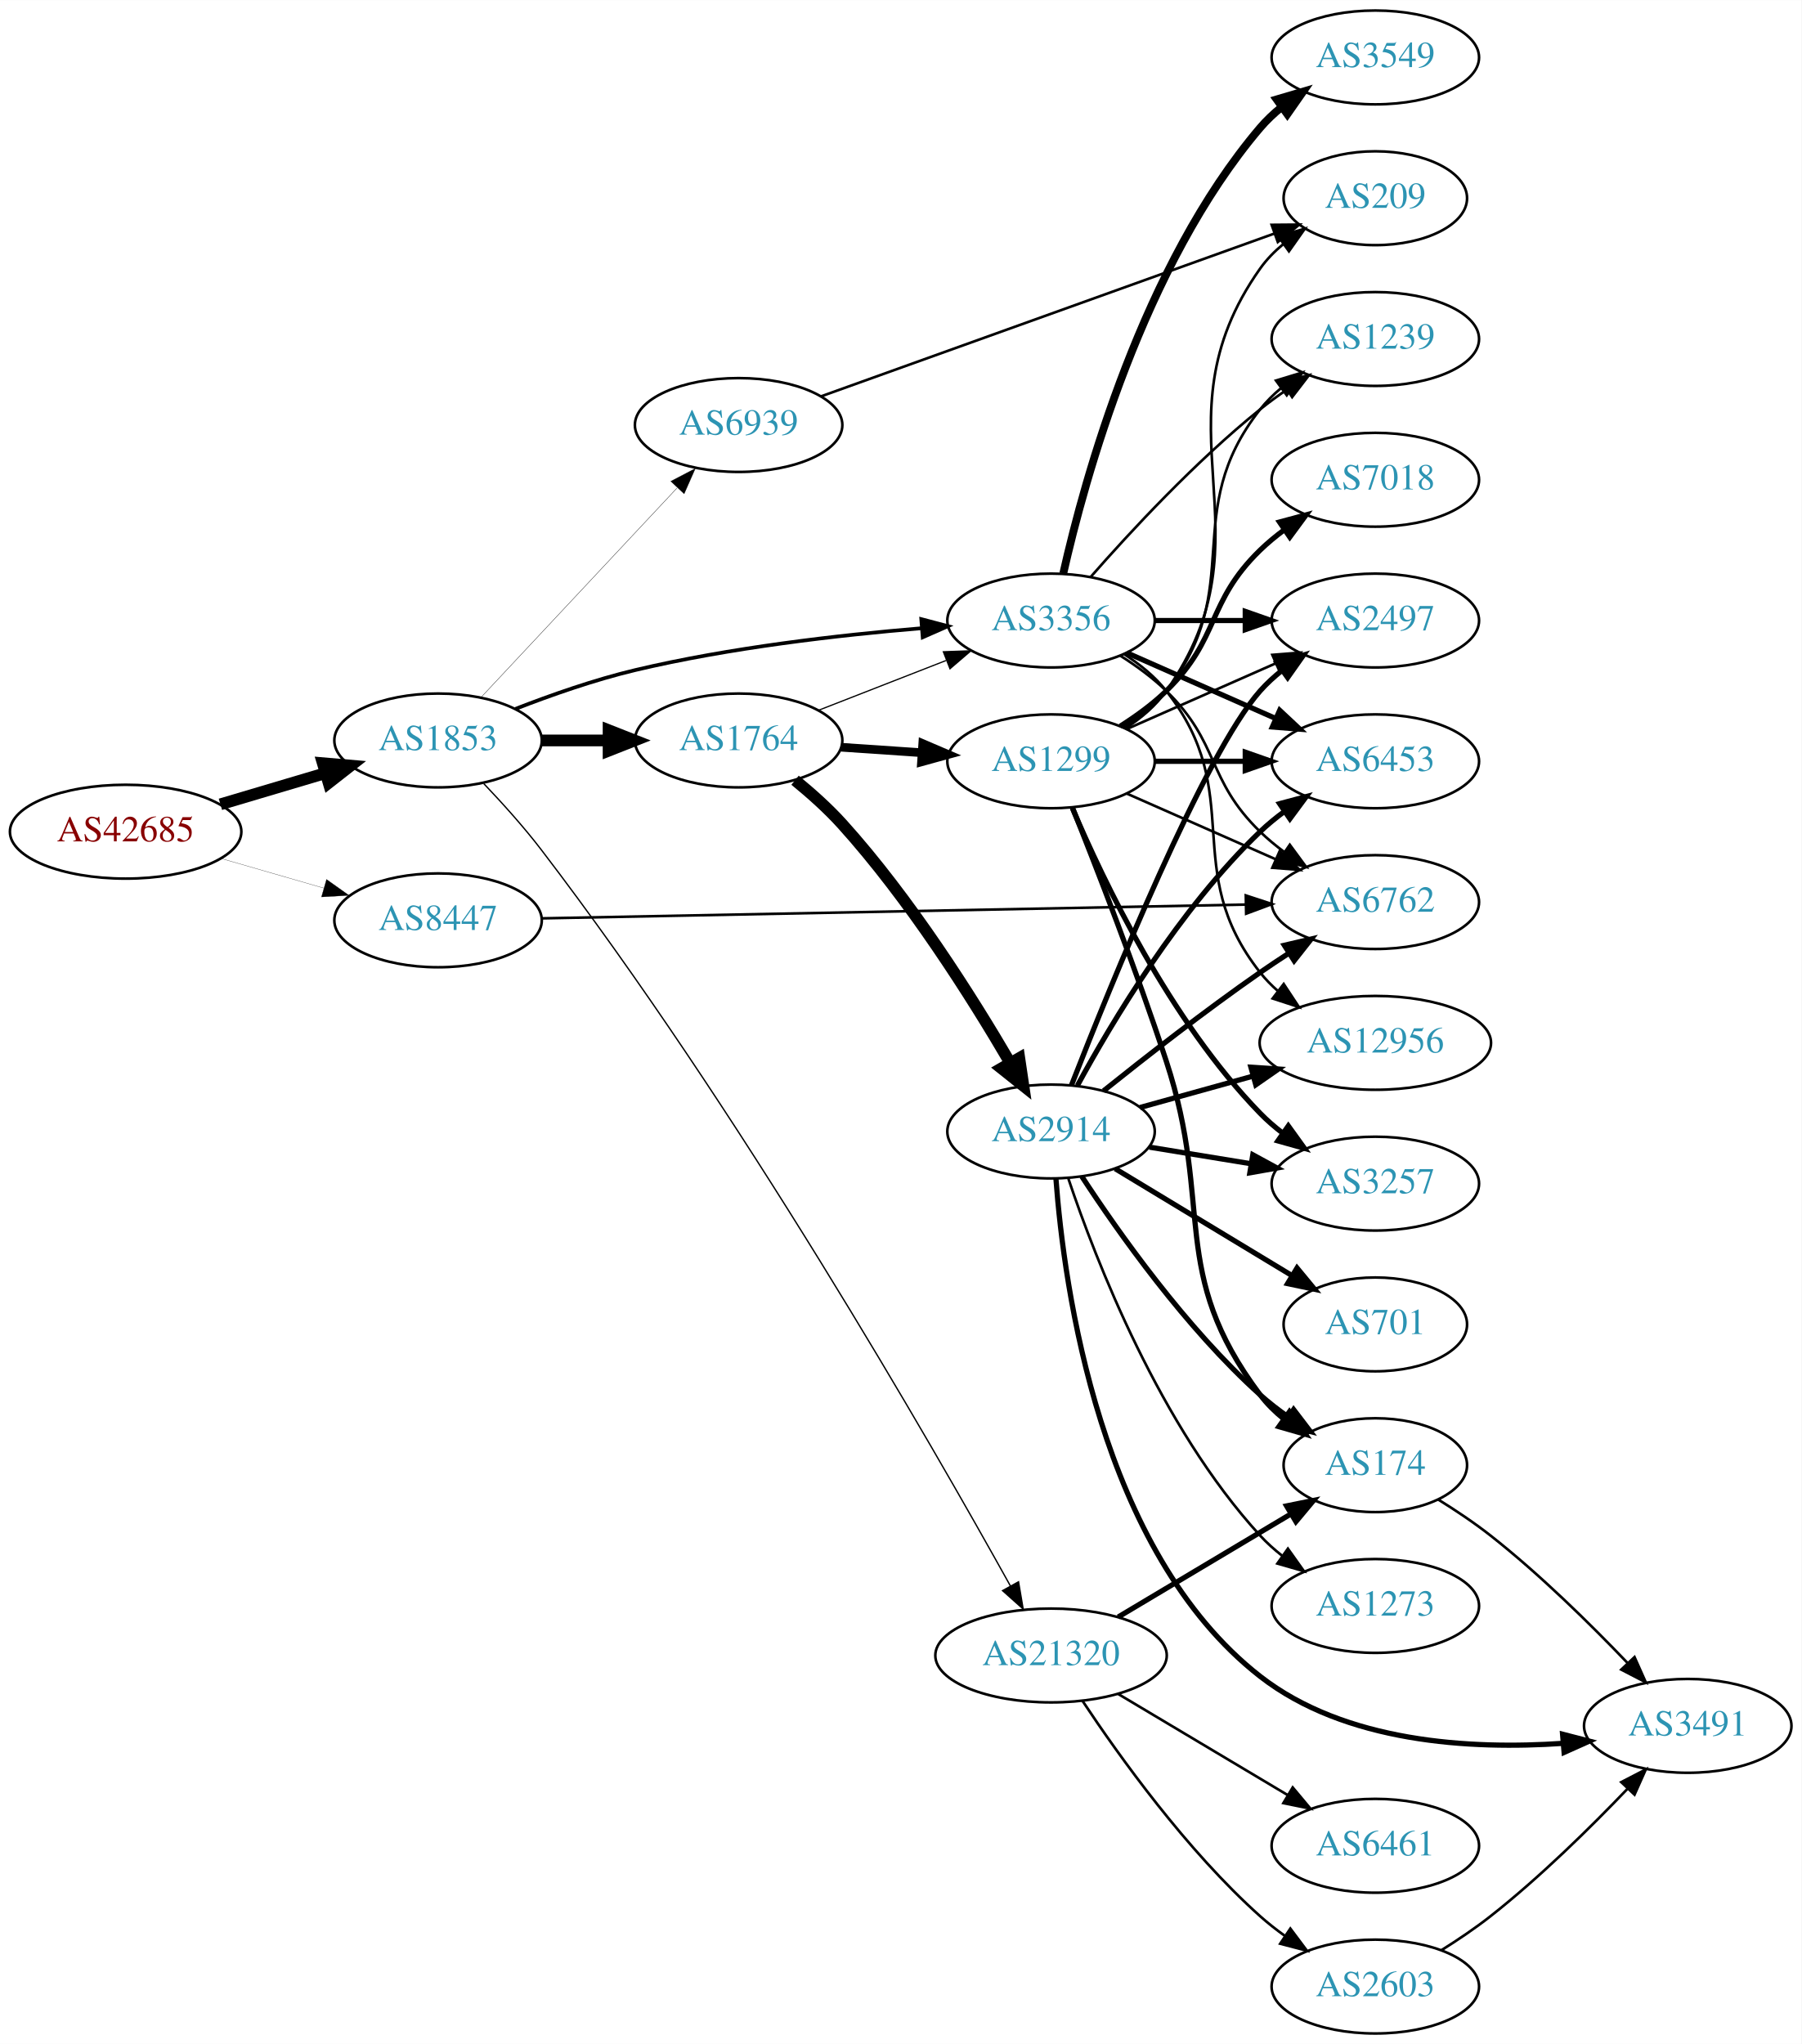
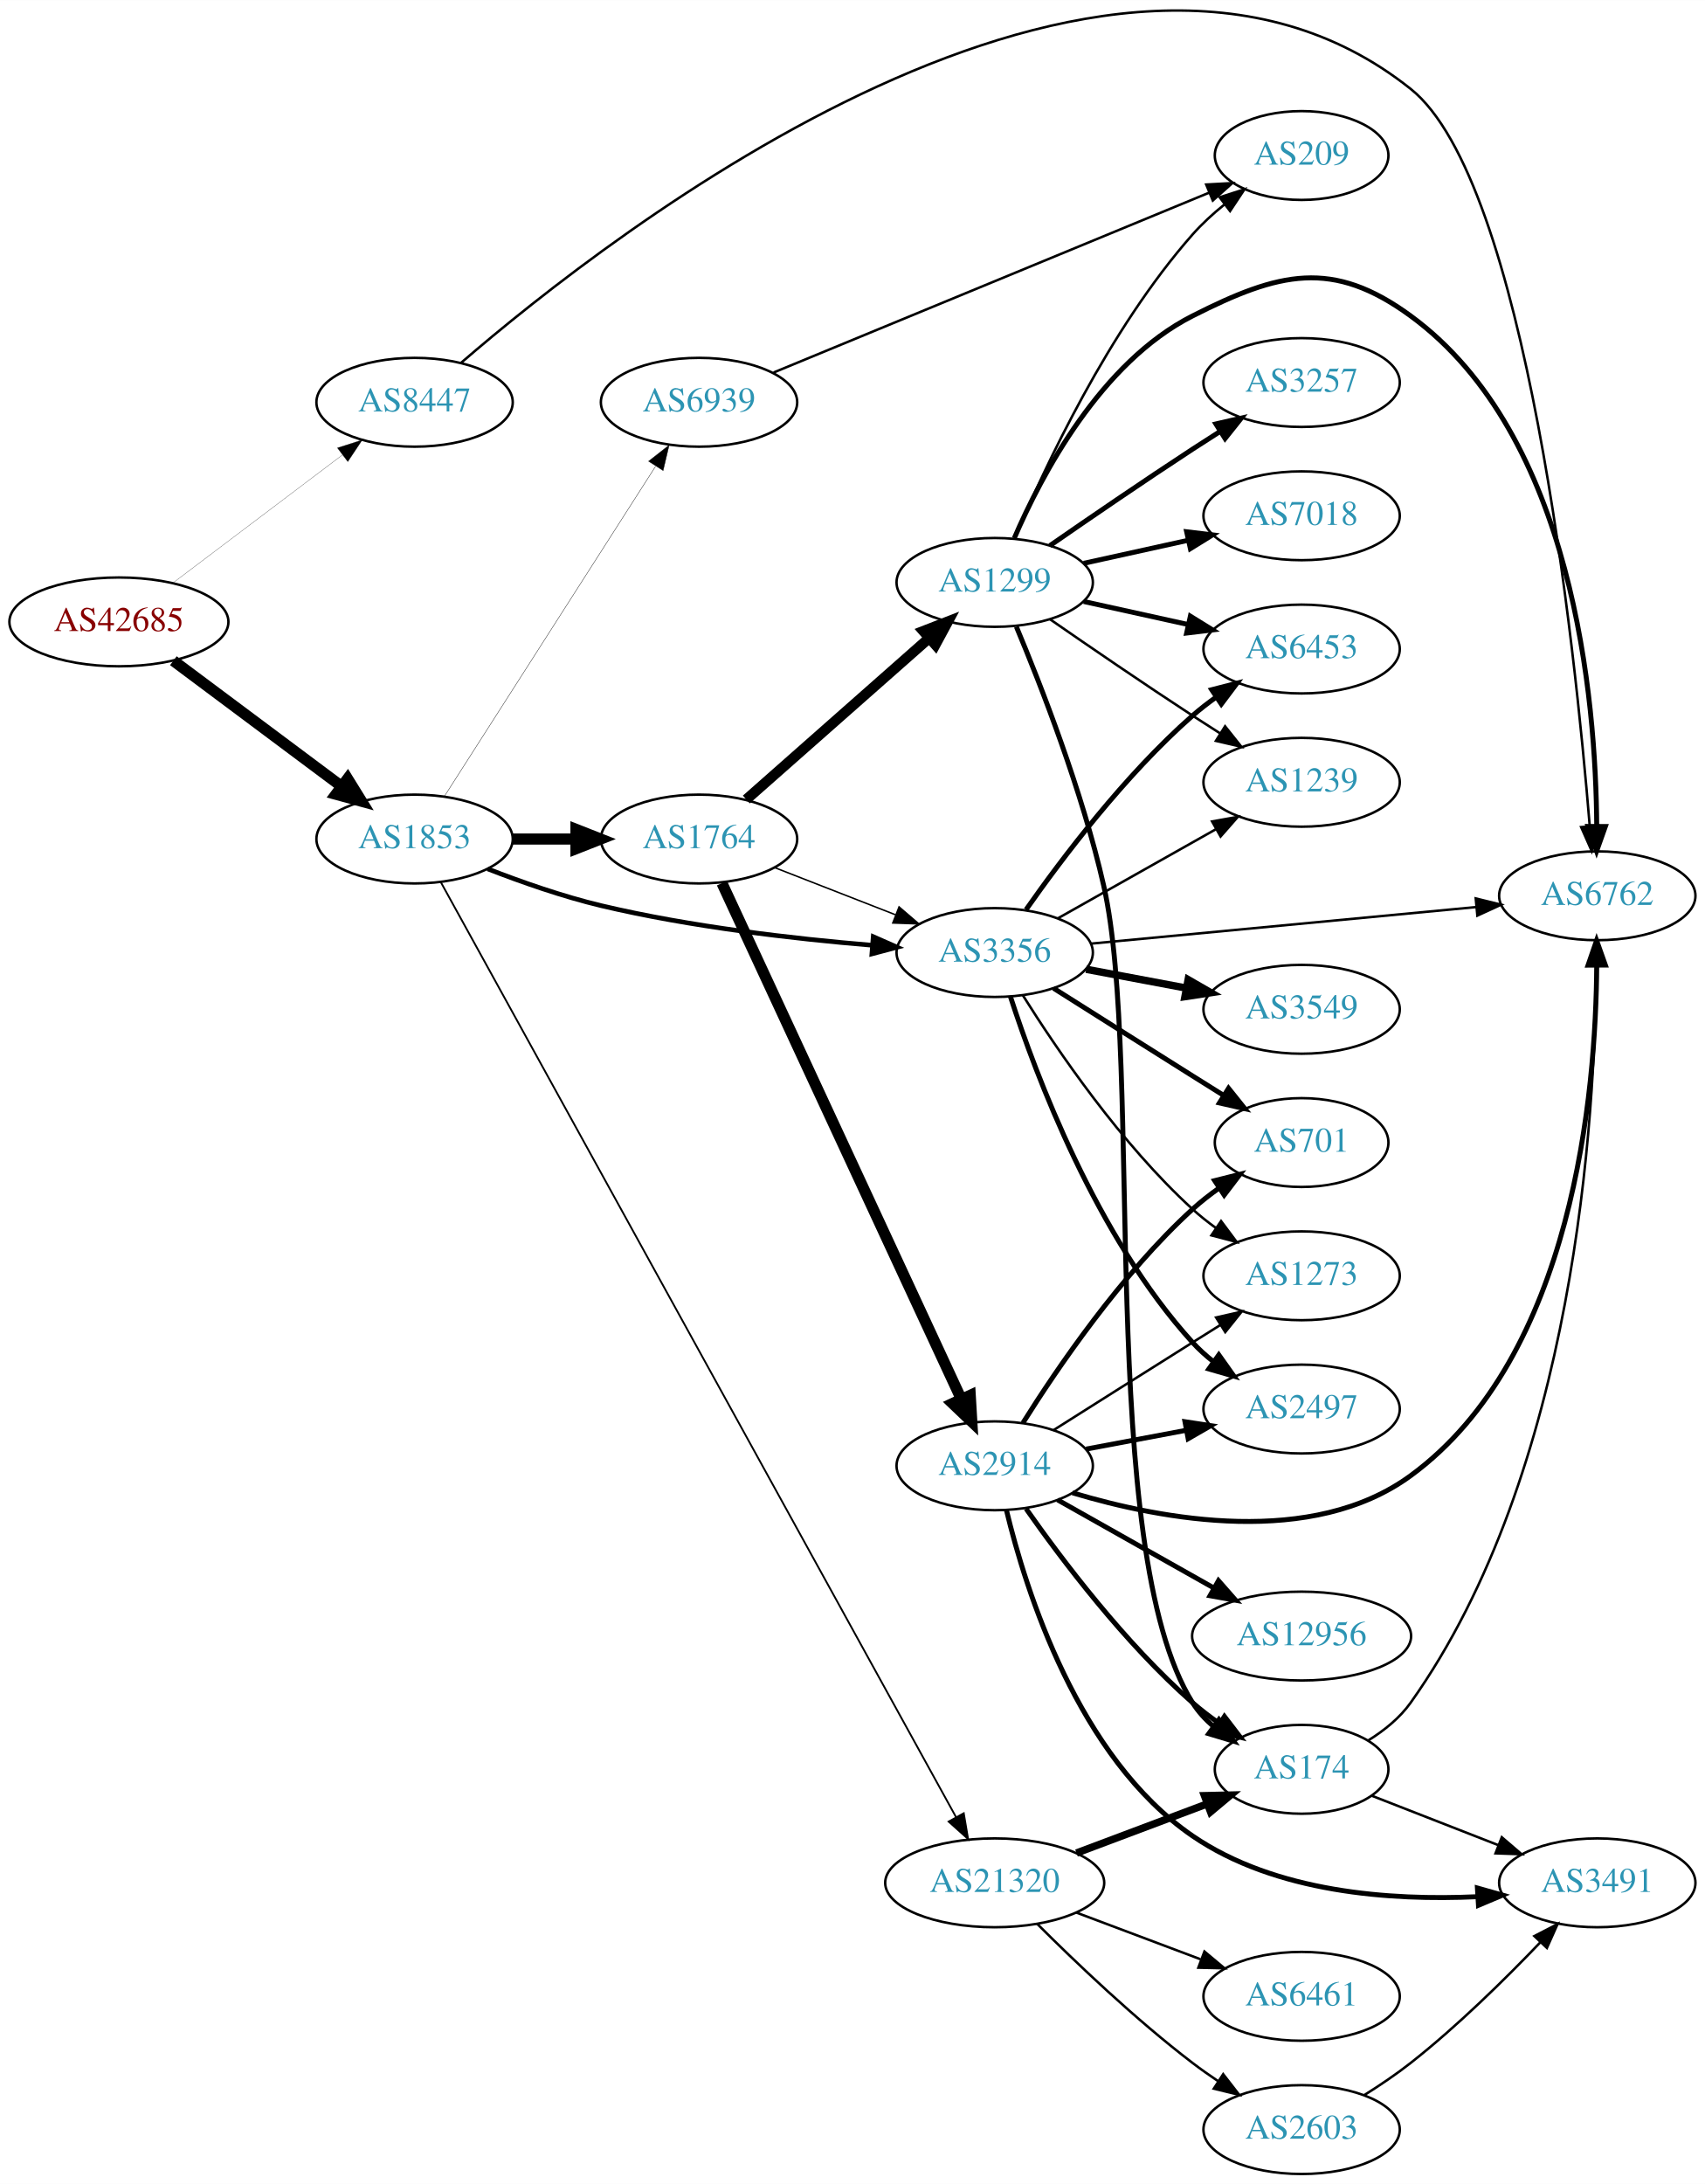
- <svg xmlns="http://www.w3.org/2000/svg" xmlns:xlink="http://www.w3.org/1999/xlink" width="691pt" height="784pt" viewBox="0.00 0.00 691.06 784.00">
-   <g id="graph0" class="graph" transform="scale(1 1) rotate(0) translate(4 780)">
-     <polygon fill="white" stroke="none" points="-4,4 -4,-780 687.055,-780 687.055,4 -4,4" />
+ <svg xmlns="http://www.w3.org/2000/svg" xmlns:xlink="http://www.w3.org/1999/xlink" width="691pt" height="885pt" viewBox="0.00 0.00 691.06 884.98">
+   <g id="graph0" class="graph" transform="scale(1 1) rotate(0) translate(4 880.975)">
+     <polygon fill="white" stroke="none" points="-4,4 -4,-880.975 687.055,-880.975 687.055,4 -4,4" />
    <g id="node1" class="node">
      <g id="a_node1">
        <a xlink:href="/asn/42685" xlink:title="AS42685 ~ Bundeskanzleramt [AT]">
-           <ellipse fill="#ffffff" stroke="black" cx="44.196" cy="-461" rx="44.393" ry="18" />
-           <text text-anchor="middle" x="44.196" y="-457.3" font-family="Times,serif" font-size="14.00" fill="#880000">AS42685</text>
+           <ellipse fill="#ffffff" stroke="black" cx="44.196" cy="-629" rx="44.393" ry="18" />
+           <text text-anchor="middle" x="44.196" y="-625.3" font-family="Times,serif" font-size="14.00" fill="#880000">AS42685</text>
        </a>
      </g>
    </g>
    <g id="node2" class="node">
      <g id="a_node2">
        <a xlink:href="/asn/1853" xlink:title="AS1853 ~ ACOnet Backbone [AT]">
-           <ellipse fill="#ffffff" stroke="black" cx="164.039" cy="-496" rx="39.794" ry="18" />
-           <text text-anchor="middle" x="164.039" y="-492.3" font-family="Times,serif" font-size="14.00" fill="#2c94b3">AS1853</text>
+           <ellipse fill="#ffffff" stroke="black" cx="164.039" cy="-541" rx="39.794" ry="18" />
+           <text text-anchor="middle" x="164.039" y="-537.3" font-family="Times,serif" font-size="14.00" fill="#2c94b3">AS1853</text>
        </a>
      </g>
    </g>
    <g id="edge1" class="edge">
-       <path fill="none" stroke="black" stroke-width="4.5" d="M80.553,-471.501C93.195,-475.256 107.569,-479.525 120.737,-483.436" />
-       <polygon fill="black" stroke="black" stroke-width="4.5" points="119.816,-487.27 130.523,-486.343 122.058,-479.721 119.816,-487.27" />
+       <path fill="none" stroke="black" stroke-width="4.5" d="M66.264,-613.267C85.233,-599.102 113.278,-578.159 134.3,-562.46" />
+       <polygon fill="black" stroke="black" stroke-width="4.5" points="136.891,-565.44 142.548,-556.302 132.179,-559.13 136.891,-565.44" />
    </g>
    <g id="node3" class="node">
      <g id="a_node3">
        <a xlink:href="/asn/8447" xlink:title="AS8447 ~ A1 Telekom Austria AG [AT]">
-           <ellipse fill="#ffffff" stroke="black" cx="164.039" cy="-427" rx="39.794" ry="18" />
-           <text text-anchor="middle" x="164.039" y="-423.3" font-family="Times,serif" font-size="14.00" fill="#2c94b3">AS8447</text>
+           <ellipse fill="#ffffff" stroke="black" cx="164.039" cy="-718" rx="39.794" ry="18" />
+           <text text-anchor="middle" x="164.039" y="-714.3" font-family="Times,serif" font-size="14.00" fill="#2c94b3">AS8447</text>
        </a>
      </g>
    </g>
    <g id="edge2" class="edge">
-       <path fill="none" stroke="black" stroke-width="0.088" d="M80.873,-450.707C93.288,-447.124 107.344,-443.069 120.275,-439.338" />
-       <polygon fill="black" stroke="black" stroke-width="0.088" points="121.26,-442.697 129.898,-436.562 119.32,-435.971 121.26,-442.697" />
+       <path fill="none" stroke="black" stroke-width="0.09" d="M65.993,-644.707C85.126,-659.156 113.657,-680.705 134.837,-696.701" />
+       <polygon fill="black" stroke="black" stroke-width="0.09" points="132.754,-699.514 142.844,-702.748 136.973,-693.928 132.754,-699.514" />
    </g>
    <g id="node4" class="node">
      <g id="a_node4">
-         <a xlink:href="/asn/3356" xlink:title="AS3356 ~ Level 3 Parent, LLC [US]">
-           <ellipse fill="#ffffff" stroke="black" cx="399.174" cy="-542" rx="39.794" ry="18" />
-           <text text-anchor="middle" x="399.174" y="-538.3" font-family="Times,serif" font-size="14.00" fill="#2c94b3">AS3356</text>
+         <a xlink:href="/asn/1764" xlink:title="AS1764 ~ NEXTLAYER-AS [AT]">
+           <ellipse fill="#ffffff" stroke="black" cx="279.332" cy="-541" rx="39.794" ry="18" />
+           <text text-anchor="middle" x="279.332" y="-537.3" font-family="Times,serif" font-size="14.00" fill="#2c94b3">AS1764</text>
        </a>
      </g>
    </g>
    <g id="edge3" class="edge">
-       <path fill="none" stroke="black" stroke-width="1.414" d="M193.64,-508.078C207.347,-513.416 224.132,-519.306 239.685,-523 275.9,-531.601 317.742,-536.407 349.337,-539.033" />
-       <polygon fill="black" stroke="black" stroke-width="1.414" points="349.393,-542.548 359.636,-539.842 349.941,-535.569 349.393,-542.548" />
+       <path fill="none" stroke="black" stroke-width="4.5" d="M203.711,-541C211.914,-541 220.678,-541 229.21,-541" />
+       <polygon fill="black" stroke="black" stroke-width="4.5" points="229.449,-544.938 239.449,-541 229.449,-537.063 229.449,-544.938" />
    </g>
    <g id="node5" class="node">
      <g id="a_node5">
-         <a xlink:href="/asn/1764" xlink:title="AS1764 ~ NEXTLAYER-AS [AT]">
-           <ellipse fill="#ffffff" stroke="black" cx="279.332" cy="-496" rx="39.794" ry="18" />
-           <text text-anchor="middle" x="279.332" y="-492.3" font-family="Times,serif" font-size="14.00" fill="#2c94b3">AS1764</text>
+         <a xlink:href="/asn/3356" xlink:title="AS3356 ~ Level 3 Parent, LLC [US]">
+           <ellipse fill="#ffffff" stroke="black" cx="399.174" cy="-495" rx="39.794" ry="18" />
+           <text text-anchor="middle" x="399.174" y="-491.3" font-family="Times,serif" font-size="14.00" fill="#2c94b3">AS3356</text>
        </a>
      </g>
    </g>
    <g id="edge4" class="edge">
-       <path fill="none" stroke="black" stroke-width="4.5" d="M203.711,-496C211.914,-496 220.678,-496 229.21,-496" />
-       <polygon fill="black" stroke="black" stroke-width="4.5" points="229.449,-499.938 239.449,-496 229.449,-492.063 229.449,-499.938" />
+       <path fill="none" stroke="black" stroke-width="1.887" d="M193.64,-528.922C207.347,-523.584 224.132,-517.694 239.685,-514 275.9,-505.399 317.742,-500.593 349.337,-497.967" />
+       <polygon fill="black" stroke="black" stroke-width="1.887" points="349.941,-501.431 359.636,-497.158 349.393,-494.452 349.941,-501.431" />
    </g>
    <g id="node6" class="node">
      <g id="a_node6">
        <a xlink:href="/asn/21320" xlink:title="AS21320 ~ GEANT Vereniging [EU]">
-           <ellipse fill="#ffffff" stroke="black" cx="399.174" cy="-145" rx="44.393" ry="18" />
-           <text text-anchor="middle" x="399.174" y="-141.3" font-family="Times,serif" font-size="14.00" fill="#2c94b3">AS21320</text>
+           <ellipse fill="#ffffff" stroke="black" cx="399.174" cy="-118" rx="44.393" ry="18" />
+           <text text-anchor="middle" x="399.174" y="-114.3" font-family="Times,serif" font-size="14.00" fill="#2c94b3">AS21320</text>
        </a>
      </g>
    </g>
    <g id="edge5" class="edge">
-       <path fill="none" stroke="black" stroke-width="0.514" d="M181.567,-479.451C188.704,-471.957 196.944,-462.816 203.685,-454 279.209,-355.229 353.18,-226.407 383.639,-171.573" />
-       <polygon fill="black" stroke="black" stroke-width="0.514" points="386.703,-173.264 388.48,-162.819 380.577,-169.876 386.703,-173.264" />
+       <path fill="none" stroke="black" stroke-width="0.726" d="M174.612,-523.629C210.841,-457.897 339.693,-224.108 383.484,-144.653" />
+       <polygon fill="black" stroke="black" stroke-width="0.726" points="386.629,-146.198 388.391,-135.75 380.499,-142.819 386.629,-146.198" />
    </g>
    <g id="node7" class="node">
      <g id="a_node7">
        <a xlink:href="/asn/6939" xlink:title="AS6939 ~ Hurricane Electric LLC [US]">
-           <ellipse fill="#ffffff" stroke="black" cx="279.332" cy="-617" rx="39.794" ry="18" />
-           <text text-anchor="middle" x="279.332" y="-613.3" font-family="Times,serif" font-size="14.00" fill="#2c94b3">AS6939</text>
+           <ellipse fill="#ffffff" stroke="black" cx="279.332" cy="-718" rx="39.794" ry="18" />
+           <text text-anchor="middle" x="279.332" y="-714.3" font-family="Times,serif" font-size="14.00" fill="#2c94b3">AS6939</text>
        </a>
      </g>
    </g>
    <g id="edge6" class="edge">
-       <path fill="none" stroke="black" stroke-width="0.129" d="M180.792,-512.825C200.238,-533.594 233.453,-569.068 255.645,-592.77" />
-       <polygon fill="black" stroke="black" stroke-width="0.129" points="253.323,-595.411 262.712,-600.318 258.433,-590.626 253.323,-595.411" />
-     </g>
-     <g id="node13" class="node">
-       <g id="a_node13">
+       <path fill="none" stroke="black" stroke-width="0.145" d="M176.108,-558.294C196.075,-589.488 238.22,-655.333 261.68,-691.985" />
+       <polygon fill="black" stroke="black" stroke-width="0.145" points="258.879,-694.1 267.217,-700.636 264.774,-690.327 258.879,-694.1" />
+     </g>
+     <g id="node16" class="node">
+       <g id="a_node16">
        <a xlink:href="/asn/6762" xlink:title="AS6762 ~ TELECOM ITALIA SPARKLE S.p.A. [IT]">
-           <ellipse fill="#ffffff" stroke="black" cx="523.566" cy="-434" rx="39.794" ry="18" />
-           <text text-anchor="middle" x="523.566" y="-430.3" font-family="Times,serif" font-size="14.00" fill="#2c94b3">AS6762</text>
-         </a>
-       </g>
-     </g>
-     <g id="edge37" class="edge">
-       <path fill="none" stroke="black" d="M203.981,-427.762C269.617,-429.048 402.113,-431.642 473.82,-433.046" />
-       <polygon fill="black" stroke="black" points="473.876,-436.547 483.943,-433.244 474.013,-429.549 473.876,-436.547" />
+           <ellipse fill="#ffffff" stroke="black" cx="643.409" cy="-518" rx="39.794" ry="18" />
+           <text text-anchor="middle" x="643.409" y="-514.3" font-family="Times,serif" font-size="14.00" fill="#2c94b3">AS6762</text>
+         </a>
+       </g>
+     </g>
+     <g id="edge35" class="edge">
+       <path fill="none" stroke="black" d="M182.813,-733.926C243.301,-786.171 444.242,-943.501 567.762,-845 614.64,-807.618 634.402,-618.784 640.339,-546.345" />
+       <polygon fill="black" stroke="black" points="643.846,-546.391 641.146,-536.146 636.868,-545.839 643.846,-546.391" />
+     </g>
+     <g id="edge9" class="edge">
+       <path fill="none" stroke="black" stroke-width="0.6" d="M310.068,-529.392C324.862,-523.618 342.939,-516.561 358.861,-510.346" />
+       <polygon fill="black" stroke="black" stroke-width="0.6" points="360.404,-513.501 368.447,-506.604 357.859,-506.98 360.404,-513.501" />
    </g>
    <g id="node8" class="node">
      <g id="a_node8">
-         <a xlink:href="/asn/12956" xlink:title="AS12956 ~ TELXIUS [ES]">
-           <ellipse fill="#ffffff" stroke="black" cx="523.566" cy="-380" rx="44.393" ry="18" />
-           <text text-anchor="middle" x="523.566" y="-376.3" font-family="Times,serif" font-size="14.00" fill="#2c94b3">AS12956</text>
+         <a xlink:href="/asn/1299" xlink:title="AS1299 ~ Telia Carrier [EU]">
+           <ellipse fill="#ffffff" stroke="black" cx="399.174" cy="-645" rx="39.794" ry="18" />
+           <text text-anchor="middle" x="399.174" y="-641.3" font-family="Times,serif" font-size="14.00" fill="#2c94b3">AS1299</text>
        </a>
      </g>
    </g>
    <g id="edge7" class="edge">
-       <path fill="none" stroke="black" d="M427.146,-529.145C433.134,-525.28 438.994,-520.559 443.37,-515 474.669,-475.246 448.072,-446.754 479.37,-407 481.394,-404.429 483.736,-402.037 486.26,-399.826" />
-       <polygon fill="black" stroke="black" points="488.417,-402.584 494.25,-393.739 484.175,-397.016 488.417,-402.584" />
+       <path fill="none" stroke="black" stroke-width="4.2" d="M298.486,-557.022C318.266,-574.479 350.069,-602.546 372.424,-622.274" />
+       <polygon fill="black" stroke="black" stroke-width="4.2" points="370.263,-625.269 380.192,-629.13 375.126,-619.758 370.263,-625.269" />
    </g>
    <g id="node9" class="node">
      <g id="a_node9">
-         <a xlink:href="/asn/3549" xlink:title="AS3549 ~ Level 3 Parent, LLC [US]">
-           <ellipse fill="#ffffff" stroke="black" cx="523.566" cy="-758" rx="39.794" ry="18" />
-           <text text-anchor="middle" x="523.566" y="-754.3" font-family="Times,serif" font-size="14.00" fill="#2c94b3">AS3549</text>
+         <a xlink:href="/asn/2914" xlink:title="AS2914 ~ NTT America, Inc. [US]">
+           <ellipse fill="#ffffff" stroke="black" cx="399.174" cy="-287" rx="39.794" ry="18" />
+           <text text-anchor="middle" x="399.174" y="-283.3" font-family="Times,serif" font-size="14.00" fill="#2c94b3">AS2914</text>
        </a>
      </g>
    </g>
    <g id="edge8" class="edge">
-       <path fill="none" stroke="black" stroke-width="3" d="M403.868,-560.075C412.008,-596.148 434.441,-678.14 479.37,-731 481.804,-733.864 484.621,-736.521 487.626,-738.961" />
-       <polygon fill="black" stroke="black" stroke-width="3" points="485.725,-741.905 495.886,-744.906 489.814,-736.224 485.725,-741.905" />
+       <path fill="none" stroke="black" stroke-width="4.5" d="M288.618,-523.139C308.945,-479.326 361.378,-366.31 385.585,-314.136" />
+       <polygon fill="black" stroke="black" stroke-width="4.5" points="389.26,-315.569 389.897,-304.841 382.116,-312.255 389.26,-315.569" />
    </g>
    <g id="node10" class="node">
      <g id="a_node10">
        <a xlink:href="/asn/2497" xlink:title="AS2497 ~ Internet Initiative Japan Inc. [JP]">
-           <ellipse fill="#ffffff" stroke="black" cx="523.566" cy="-542" rx="39.794" ry="18" />
-           <text text-anchor="middle" x="523.566" y="-538.3" font-family="Times,serif" font-size="14.00" fill="#2c94b3">AS2497</text>
-         </a>
-       </g>
-     </g>
-     <g id="edge9" class="edge">
-       <path fill="none" stroke="black" stroke-width="2" d="M438.9,-542C449.838,-542 461.889,-542 473.355,-542" />
-       <polygon fill="black" stroke="black" stroke-width="2" points="473.673,-545.5 483.673,-542 473.672,-538.5 473.673,-545.5" />
+           <ellipse fill="#ffffff" stroke="black" cx="523.566" cy="-310" rx="39.794" ry="18" />
+           <text text-anchor="middle" x="523.566" y="-306.3" font-family="Times,serif" font-size="14.00" fill="#2c94b3">AS2497</text>
+         </a>
+       </g>
+     </g>
+     <g id="edge10" class="edge">
+       <path fill="none" stroke="black" stroke-width="2" d="M405.587,-477.01C415.772,-445.568 440.336,-379.888 479.37,-337 481.9,-334.22 484.781,-331.619 487.825,-329.215" />
+       <polygon fill="black" stroke="black" stroke-width="2" points="490.008,-331.958 496.142,-323.319 485.96,-326.247 490.008,-331.958" />
    </g>
    <g id="node11" class="node">
      <g id="a_node11">
-         <a xlink:href="/asn/6453" xlink:title="AS6453 ~ TATA COMMUNICATIONS (AMERICA) INC [US]">
-           <ellipse fill="#ffffff" stroke="black" cx="523.566" cy="-488" rx="39.794" ry="18" />
-           <text text-anchor="middle" x="523.566" y="-484.3" font-family="Times,serif" font-size="14.00" fill="#2c94b3">AS6453</text>
-         </a>
-       </g>
-     </g>
-     <g id="edge10" class="edge">
-       <path fill="none" stroke="black" stroke-width="2" d="M428.253,-529.611C445.201,-522.134 466.999,-512.517 485.368,-504.412" />
-       <polygon fill="black" stroke="black" stroke-width="2" points="486.881,-507.57 494.618,-500.331 484.056,-501.166 486.881,-507.57" />
+         <a xlink:href="/asn/1239" xlink:title="AS1239 ~ Sprint [US]">
+           <ellipse fill="#ffffff" stroke="black" cx="523.566" cy="-564" rx="39.794" ry="18" />
+           <text text-anchor="middle" x="523.566" y="-560.3" font-family="Times,serif" font-size="14.00" fill="#2c94b3">AS1239</text>
+         </a>
+       </g>
+     </g>
+     <g id="edge11" class="edge">
+       <path fill="none" stroke="black" d="M424.648,-508.797C443.038,-519.165 468.45,-533.491 488.777,-544.951" />
+       <polygon fill="black" stroke="black" points="487.286,-548.128 497.715,-549.99 490.723,-542.03 487.286,-548.128" />
    </g>
    <g id="node12" class="node">
      <g id="a_node12">
-         <a xlink:href="/asn/1239" xlink:title="AS1239 ~ Sprint [US]">
-           <ellipse fill="#ffffff" stroke="black" cx="523.566" cy="-650" rx="39.794" ry="18" />
-           <text text-anchor="middle" x="523.566" y="-646.3" font-family="Times,serif" font-size="14.00" fill="#2c94b3">AS1239</text>
-         </a>
-       </g>
-     </g>
-     <g id="edge11" class="edge">
-       <path fill="none" stroke="black" d="M414.326,-558.663C429.428,-575.894 454.549,-603.024 479.37,-623 482.626,-625.62 486.151,-628.192 489.735,-630.646" />
-       <polygon fill="black" stroke="black" points="487.823,-633.577 498.108,-636.121 491.654,-627.719 487.823,-633.577" />
+         <a xlink:href="/asn/3549" xlink:title="AS3549 ~ Level 3 Parent, LLC [US]">
+           <ellipse fill="#ffffff" stroke="black" cx="523.566" cy="-472" rx="39.794" ry="18" />
+           <text text-anchor="middle" x="523.566" y="-468.3" font-family="Times,serif" font-size="14.00" fill="#2c94b3">AS3549</text>
+         </a>
+       </g>
    </g>
    <g id="edge12" class="edge">
-       <path fill="none" stroke="black" d="M425.703,-528.538C431.866,-524.638 438.168,-520.052 443.37,-515 464.064,-494.906 458.677,-481.094 479.37,-461 482.215,-458.237 485.389,-455.614 488.689,-453.166" />
-       <polygon fill="black" stroke="black" points="490.755,-455.994 497.037,-447.462 486.806,-450.214 490.755,-455.994" />
-     </g>
-     <g id="edge15" class="edge">
-       <path fill="none" stroke="black" stroke-width="0.474" d="M310.068,-507.608C324.862,-513.382 342.939,-520.439 358.861,-526.654" />
-       <polygon fill="black" stroke="black" stroke-width="0.474" points="357.859,-530.02 368.447,-530.396 360.404,-523.499 357.859,-530.02" />
+       <path fill="none" stroke="black" stroke-width="3" d="M436.234,-488.224C448.933,-485.837 463.38,-483.122 476.774,-480.605" />
+       <polygon fill="black" stroke="black" stroke-width="3" points="477.583,-484.015 486.764,-478.728 476.29,-477.135 477.583,-484.015" />
+     </g>
+     <g id="node13" class="node">
+       <g id="a_node13">
+         <a xlink:href="/asn/701" xlink:title="AS701 ~ UUNET [US]">
+           <ellipse fill="#ffffff" stroke="black" cx="523.566" cy="-418" rx="35.194" ry="18" />
+           <text text-anchor="middle" x="523.566" y="-414.3" font-family="Times,serif" font-size="14.00" fill="#2c94b3">AS701</text>
+         </a>
+       </g>
+     </g>
+     <g id="edge13" class="edge">
+       <path fill="none" stroke="black" stroke-width="2" d="M423.03,-480.532C438.84,-470.533 460.369,-456.936 479.37,-445 483.461,-442.43 487.773,-439.728 492.025,-437.066" />
+       <polygon fill="black" stroke="black" stroke-width="2" points="493.957,-439.986 500.579,-431.716 490.245,-434.051 493.957,-439.986" />
    </g>
    <g id="node14" class="node">
      <g id="a_node14">
-         <a xlink:href="/asn/2914" xlink:title="AS2914 ~ NTT America, Inc. [US]">
-           <ellipse fill="#ffffff" stroke="black" cx="399.174" cy="-346" rx="39.794" ry="18" />
-           <text text-anchor="middle" x="399.174" y="-342.3" font-family="Times,serif" font-size="14.00" fill="#2c94b3">AS2914</text>
-         </a>
-       </g>
-     </g>
-     <g id="edge13" class="edge">
-       <path fill="none" stroke="black" stroke-width="4.5" d="M300.974,-480.747C307.1,-475.749 313.603,-469.944 318.978,-464 344.95,-435.278 368.843,-397.421 383.445,-372.426" />
-       <polygon fill="black" stroke="black" stroke-width="4.5" points="386.994,-374.153 388.571,-363.522 380.169,-370.224 386.994,-374.153" />
+         <a xlink:href="/asn/6453" xlink:title="AS6453 ~ TATA COMMUNICATIONS (AMERICA) INC [US]">
+           <ellipse fill="#ffffff" stroke="black" cx="523.566" cy="-618" rx="39.794" ry="18" />
+           <text text-anchor="middle" x="523.566" y="-614.3" font-family="Times,serif" font-size="14.00" fill="#2c94b3">AS6453</text>
+         </a>
+       </g>
+     </g>
+     <g id="edge14" class="edge">
+       <path fill="none" stroke="black" stroke-width="2" d="M411.884,-512.386C426.195,-532.801 451.915,-566.928 479.37,-591 482.352,-593.615 485.615,-596.142 488.969,-598.532" />
+       <polygon fill="black" stroke="black" stroke-width="2" points="487.126,-601.51 497.384,-604.162 491.019,-595.692 487.126,-601.51" />
    </g>
    <g id="node15" class="node">
      <g id="a_node15">
-         <a xlink:href="/asn/1299" xlink:title="AS1299 ~ Telia Carrier [EU]">
-           <ellipse fill="#ffffff" stroke="black" cx="399.174" cy="-488" rx="39.794" ry="18" />
-           <text text-anchor="middle" x="399.174" y="-484.3" font-family="Times,serif" font-size="14.00" fill="#2c94b3">AS1299</text>
-         </a>
-       </g>
-     </g>
-     <g id="edge14" class="edge">
-       <path fill="none" stroke="black" stroke-width="3.316" d="M318.592,-493.403C328.471,-492.732 339.237,-492.001 349.567,-491.3" />
-       <polygon fill="black" stroke="black" stroke-width="3.316" points="349.963,-494.781 359.703,-490.612 349.489,-487.797 349.963,-494.781" />
+         <a xlink:href="/asn/1273" xlink:title="AS1273 ~ Vodafone Group PLC [EU]">
+           <ellipse fill="#ffffff" stroke="black" cx="523.566" cy="-364" rx="39.794" ry="18" />
+           <text text-anchor="middle" x="523.566" y="-360.3" font-family="Times,serif" font-size="14.00" fill="#2c94b3">AS1273</text>
+         </a>
+       </g>
+     </g>
+     <g id="edge15" class="edge">
+       <path fill="none" stroke="black" d="M410.602,-477.634C424.391,-455.648 450.358,-417.454 479.37,-391 482.301,-388.328 485.53,-385.763 488.864,-383.351" />
+       <polygon fill="black" stroke="black" points="490.92,-386.186 497.254,-377.692 487.006,-380.382 490.92,-386.186" />
+     </g>
+     <g id="edge16" class="edge">
+       <path fill="none" stroke="black" d="M438.023,-498.594C480.208,-502.599 548.512,-509.085 594.417,-513.443" />
+       <polygon fill="black" stroke="black" points="594.14,-516.933 604.427,-514.394 594.802,-509.964 594.14,-516.933" />
    </g>
    <g id="node17" class="node">
      <g id="a_node17">
        <a xlink:href="/asn/174" xlink:title="AS174 ~ Cogent Communications [US]">
-           <ellipse fill="#ffffff" stroke="black" cx="523.566" cy="-218" rx="35.194" ry="18" />
-           <text text-anchor="middle" x="523.566" y="-214.3" font-family="Times,serif" font-size="14.00" fill="#2c94b3">AS174</text>
-         </a>
-       </g>
-     </g>
-     <g id="edge35" class="edge">
-       <path fill="none" stroke="black" stroke-width="2" d="M424.942,-159.773C444.048,-171.168 470.602,-187.006 491.193,-199.288" />
-       <polygon fill="black" stroke="black" stroke-width="2" points="489.518,-202.364 499.899,-204.48 493.104,-196.352 489.518,-202.364" />
+           <ellipse fill="#ffffff" stroke="black" cx="523.566" cy="-164" rx="35.194" ry="18" />
+           <text text-anchor="middle" x="523.566" y="-160.3" font-family="Times,serif" font-size="14.00" fill="#2c94b3">AS174</text>
+         </a>
+       </g>
+     </g>
+     <g id="edge33" class="edge">
+       <path fill="none" stroke="black" stroke-width="3" d="M432.331,-130.086C448.554,-136.183 468.32,-143.612 485.213,-149.961" />
+       <polygon fill="black" stroke="black" stroke-width="3" points="484.187,-153.315 494.779,-153.556 486.65,-146.762 484.187,-153.315" />
    </g>
    <g id="node23" class="node">
      <g id="a_node23">
        <a xlink:href="/asn/2603" xlink:title="AS2603 ~ NORDUnet [NO]">
          <ellipse fill="#ffffff" stroke="black" cx="523.566" cy="-18" rx="39.794" ry="18" />
          <text text-anchor="middle" x="523.566" y="-14.3" font-family="Times,serif" font-size="14.00" fill="#2c94b3">AS2603</text>
        </a>
      </g>
    </g>
-     <g id="edge33" class="edge">
-       <path fill="none" stroke="black" d="M411.234,-127.598C425.292,-106.385 451.146,-70.249 479.37,-45 482.326,-42.356 485.572,-39.809 488.915,-37.408" />
-       <polygon fill="black" stroke="black" points="490.969,-40.245 497.318,-31.763 487.065,-34.434 490.969,-40.245" />
+     <g id="edge31" class="edge">
+       <path fill="none" stroke="black" d="M416.369,-101.385C431.842,-85.93 456.177,-62.693 479.37,-45 482.693,-42.465 486.26,-39.947 489.869,-37.525" />
+       <polygon fill="black" stroke="black" points="491.778,-40.458 498.269,-32.085 487.973,-34.583 491.778,-40.458" />
    </g>
    <g id="node24" class="node">
      <g id="a_node24">
        <a xlink:href="/asn/6461" xlink:title="AS6461 ~ Zayo Bandwidth [US]">
          <ellipse fill="#ffffff" stroke="black" cx="523.566" cy="-72" rx="39.794" ry="18" />
          <text text-anchor="middle" x="523.566" y="-68.3" font-family="Times,serif" font-size="14.00" fill="#2c94b3">AS6461</text>
        </a>
      </g>
    </g>
-     <g id="edge34" class="edge">
-       <path fill="none" stroke="black" d="M424.942,-130.227C443.683,-119.05 469.59,-103.598 490.006,-91.42" />
-       <polygon fill="black" stroke="black" points="491.873,-94.382 498.668,-86.254 488.287,-88.37 491.873,-94.382" />
+     <g id="edge32" class="edge">
+       <path fill="none" stroke="black" d="M432.331,-105.914C447.698,-100.139 466.245,-93.168 482.518,-87.052" />
+       <polygon fill="black" stroke="black" points="484.178,-90.167 492.307,-83.373 481.715,-83.615 484.178,-90.167" />
    </g>
    <g id="node22" class="node">
      <g id="a_node22">
        <a xlink:href="/asn/209" xlink:title="AS209 ~ CenturyLink Communications, LLC [US]">
-           <ellipse fill="#ffffff" stroke="black" cx="523.566" cy="-704" rx="35.194" ry="18" />
-           <text text-anchor="middle" x="523.566" y="-700.3" font-family="Times,serif" font-size="14.00" fill="#2c94b3">AS209</text>
-         </a>
-       </g>
-     </g>
-     <g id="edge39" class="edge">
-       <path fill="none" stroke="black" d="M311.011,-628.019C355.225,-643.898 436.796,-673.195 484.701,-690.4" />
-       <polygon fill="black" stroke="black" points="483.792,-693.793 494.387,-693.879 486.158,-687.205 483.792,-693.793" />
+           <ellipse fill="#ffffff" stroke="black" cx="523.566" cy="-818" rx="35.194" ry="18" />
+           <text text-anchor="middle" x="523.566" y="-814.3" font-family="Times,serif" font-size="14.00" fill="#2c94b3">AS209</text>
+         </a>
+       </g>
+     </g>
+     <g id="edge36" class="edge">
+       <path fill="none" stroke="black" d="M309.551,-730.062C353.815,-748.336 437.805,-783.009 486.041,-802.922" />
+       <polygon fill="black" stroke="black" points="484.898,-806.236 495.477,-806.817 487.569,-799.766 484.898,-806.236" />
+     </g>
+     <g id="edge27" class="edge">
+       <path fill="none" stroke="black" d="M421.531,-630.099C437.382,-619.123 459.585,-603.921 479.37,-591 482.952,-588.661 486.723,-586.241 490.483,-583.856" />
+       <polygon fill="black" stroke="black" points="492.545,-586.693 499.144,-578.404 488.816,-580.769 492.545,-586.693" />
+     </g>
+     <g id="edge24" class="edge">
+       <path fill="none" stroke="black" stroke-width="2" d="M435.247,-637.263C448.434,-634.354 463.614,-631.005 477.58,-627.924" />
+       <polygon fill="black" stroke="black" stroke-width="2" points="478.477,-631.31 487.489,-625.738 476.969,-624.475 478.477,-631.31" />
+     </g>
+     <g id="edge29" class="edge">
+       <path fill="none" stroke="black" stroke-width="2" d="M407.099,-662.902C418.051,-688.374 442.038,-734.082 479.37,-753 514.413,-770.758 536.056,-776.196 567.762,-753 633.884,-704.626 642.861,-597.237 643.18,-546.109" />
+       <polygon fill="black" stroke="black" stroke-width="2" points="646.68,-546.079 643.134,-536.095 639.68,-546.111 646.68,-546.079" />
+     </g>
+     <g id="edge28" class="edge">
+       <path fill="none" stroke="black" stroke-width="2" d="M407.95,-627.046C417.834,-603.426 434.66,-560.406 443.37,-522 459.736,-449.843 440.053,-253.678 479.37,-191 481.644,-187.376 484.6,-184.157 487.901,-181.32" />
+       <polygon fill="black" stroke="black" stroke-width="2" points="490.037,-184.095 496.066,-175.382 485.92,-178.433 490.037,-184.095" />
+     </g>
+     <g id="node20" class="node">
+       <g id="a_node20">
+         <a xlink:href="/asn/3257" xlink:title="AS3257 ~ GTT [DE]">
+           <ellipse fill="#ffffff" stroke="black" cx="523.566" cy="-726" rx="39.794" ry="18" />
+           <text text-anchor="middle" x="523.566" y="-722.3" font-family="Times,serif" font-size="14.00" fill="#2c94b3">AS3257</text>
+         </a>
+       </g>
+     </g>
+     <g id="edge25" class="edge">
+       <path fill="none" stroke="black" stroke-width="2" d="M421.531,-659.901C437.382,-670.877 459.585,-686.079 479.37,-699 482.952,-701.339 486.723,-703.759 490.483,-706.144" />
+       <polygon fill="black" stroke="black" stroke-width="2" points="488.816,-709.231 499.144,-711.596 492.545,-703.307 488.816,-709.231" />
+     </g>
+     <g id="node21" class="node">
+       <g id="a_node21">
+         <a xlink:href="/asn/7018" xlink:title="AS7018 ~ AT&amp;T Services, Inc. [US]">
+           <ellipse fill="#ffffff" stroke="black" cx="523.566" cy="-672" rx="39.794" ry="18" />
+           <text text-anchor="middle" x="523.566" y="-668.3" font-family="Times,serif" font-size="14.00" fill="#2c94b3">AS7018</text>
+         </a>
+       </g>
+     </g>
+     <g id="edge26" class="edge">
+       <path fill="none" stroke="black" stroke-width="2" d="M435.247,-652.737C448.434,-655.646 463.614,-658.995 477.58,-662.076" />
+       <polygon fill="black" stroke="black" stroke-width="2" points="476.969,-665.525 487.489,-664.262 478.477,-658.69 476.969,-665.525" />
+     </g>
+     <g id="edge30" class="edge">
+       <path fill="none" stroke="black" d="M407.338,-662.99C419.242,-691.36 445.21,-747.246 479.37,-786 483.15,-790.288 487.594,-794.356 492.168,-798.064" />
+       <polygon fill="black" stroke="black" points="490.341,-801.071 500.426,-804.319 494.567,-795.491 490.341,-801.071" />
    </g>
    <g id="edge20" class="edge">
-       <path fill="none" stroke="black" stroke-width="2" d="M433.295,-355.201C446.64,-358.908 462.259,-363.247 476.669,-367.25" />
-       <polygon fill="black" stroke="black" stroke-width="2" points="475.837,-370.651 486.409,-369.956 477.71,-363.907 475.837,-370.651" />
-     </g>
-     <g id="edge16" class="edge">
-       <path fill="none" stroke="black" stroke-width="2" d="M407.024,-363.816C421.992,-402.135 457.986,-490.872 479.37,-515 481.863,-517.813 484.719,-520.436 487.748,-522.855" />
-       <polygon fill="black" stroke="black" stroke-width="2" points="485.869,-525.813 496.043,-528.77 489.934,-520.114 485.869,-525.813" />
+       <path fill="none" stroke="black" stroke-width="2" d="M436.234,-293.776C448.933,-296.163 463.38,-298.878 476.774,-301.395" />
+       <polygon fill="black" stroke="black" stroke-width="2" points="476.29,-304.865 486.764,-303.272 477.583,-297.985 476.29,-304.865" />
+     </g>
+     <g id="edge21" class="edge">
+       <path fill="none" stroke="black" stroke-width="2" d="M410.602,-304.366C424.391,-326.352 450.358,-364.546 479.37,-391 482.695,-394.032 486.404,-396.924 490.214,-399.614" />
+       <polygon fill="black" stroke="black" stroke-width="2" points="488.33,-402.564 498.604,-405.153 492.186,-396.722 488.33,-402.564" />
+     </g>
+     <g id="edge23" class="edge">
+       <path fill="none" stroke="black" d="M423.03,-301.468C438.84,-311.467 460.369,-325.064 479.37,-337 482.993,-339.276 486.789,-341.656 490.563,-344.019" />
+       <polygon fill="black" stroke="black" points="488.906,-347.11 499.24,-349.446 492.618,-341.176 488.906,-347.11" />
+     </g>
+     <g id="edge18" class="edge">
+       <path fill="none" stroke="black" stroke-width="2" d="M430.687,-276.059C467.031,-265.136 527.832,-253.787 567.762,-283 633.884,-331.374 642.861,-438.763 643.18,-489.891" />
+       <polygon fill="black" stroke="black" stroke-width="2" points="639.68,-489.889 643.134,-499.905 646.68,-489.921 639.68,-489.889" />
    </g>
    <g id="edge17" class="edge">
-       <path fill="none" stroke="black" stroke-width="2" d="M409.287,-363.622C422.374,-387.72 448.363,-431.341 479.37,-461 482.236,-463.741 485.423,-466.351 488.732,-468.79" />
-       <polygon fill="black" stroke="black" stroke-width="2" points="486.854,-471.746 497.09,-474.483 490.795,-465.961 486.854,-471.746" />
-     </g>
-     <g id="edge23" class="edge">
-       <path fill="none" stroke="black" stroke-width="2" d="M419.306,-361.582C435.106,-374.242 458.28,-392.339 479.37,-407 482.883,-409.442 486.611,-411.925 490.346,-414.347" />
-       <polygon fill="black" stroke="black" stroke-width="2" points="488.665,-417.425 498.981,-419.837 492.421,-411.518 488.665,-417.425" />
-     </g>
-     <g id="node16" class="node">
-       <g id="a_node16">
-         <a xlink:href="/asn/3257" xlink:title="AS3257 ~ GTT [DE]">
-           <ellipse fill="#ffffff" stroke="black" cx="523.566" cy="-326" rx="39.794" ry="18" />
-           <text text-anchor="middle" x="523.566" y="-322.3" font-family="Times,serif" font-size="14.00" fill="#2c94b3">AS3257</text>
-         </a>
-       </g>
-     </g>
-     <g id="edge18" class="edge">
-       <path fill="none" stroke="black" stroke-width="2" d="M436.896,-339.999C449.119,-338.002 462.902,-335.75 475.782,-333.645" />
-       <polygon fill="black" stroke="black" stroke-width="2" points="476.566,-337.063 485.871,-331.996 475.437,-330.155 476.566,-337.063" />
-     </g>
-     <g id="edge19" class="edge">
-       <path fill="none" stroke="black" stroke-width="2" d="M410.952,-328.789C424.915,-307.407 450.868,-270.622 479.37,-245 482.716,-241.992 486.438,-239.113 490.255,-236.431" />
-       <polygon fill="black" stroke="black" stroke-width="2" points="492.226,-239.324 498.652,-230.9 488.375,-233.478 492.226,-239.324" />
+       <path fill="none" stroke="black" stroke-width="2" d="M411.884,-269.614C426.195,-249.199 451.915,-215.072 479.37,-191 482.753,-188.034 486.498,-185.18 490.326,-182.512" />
+       <polygon fill="black" stroke="black" stroke-width="2" points="492.295,-185.406 498.734,-176.993 488.454,-179.554 492.295,-185.406" />
    </g>
    <g id="node18" class="node">
      <g id="a_node18">
        <a xlink:href="/asn/3491" xlink:title="AS3491 ~ PCCW Global, Inc. [US]">
          <ellipse fill="#ffffff" stroke="black" cx="643.409" cy="-118" rx="39.794" ry="18" />
          <text text-anchor="middle" x="643.409" y="-114.3" font-family="Times,serif" font-size="14.00" fill="#2c94b3">AS3491</text>
        </a>
      </g>
    </g>
-     <g id="edge21" class="edge">
-       <path fill="none" stroke="black" stroke-width="2" d="M401.053,-327.845C404.121,-286.45 417.867,-184.96 479.37,-137 511.993,-111.561 560.045,-108.864 595.537,-111.296" />
-       <polygon fill="black" stroke="black" stroke-width="2" points="595.395,-114.796 605.653,-112.149 595.983,-107.821 595.395,-114.796" />
+     <g id="edge19" class="edge">
+       <path fill="none" stroke="black" stroke-width="2" d="M403.923,-269.047C411.72,-236.638 432.964,-168.783 479.37,-137 512.929,-114.016 559.749,-110.755 594.611,-112.369" />
+       <polygon fill="black" stroke="black" stroke-width="2" points="594.822,-115.889 605.018,-113.01 595.252,-108.902 594.822,-115.889" />
    </g>
    <g id="node19" class="node">
      <g id="a_node19">
-         <a xlink:href="/asn/701" xlink:title="AS701 ~ UUNET [US]">
-           <ellipse fill="#ffffff" stroke="black" cx="523.566" cy="-272" rx="35.194" ry="18" />
-           <text text-anchor="middle" x="523.566" y="-268.3" font-family="Times,serif" font-size="14.00" fill="#2c94b3">AS701</text>
+         <a xlink:href="/asn/12956" xlink:title="AS12956 ~ TELXIUS [ES]">
+           <ellipse fill="#ffffff" stroke="black" cx="523.566" cy="-218" rx="44.393" ry="18" />
+           <text text-anchor="middle" x="523.566" y="-214.3" font-family="Times,serif" font-size="14.00" fill="#2c94b3">AS12956</text>
        </a>
      </g>
    </g>
    <g id="edge22" class="edge">
-       <path fill="none" stroke="black" stroke-width="2" d="M423.773,-331.732C443.101,-320.046 470.599,-303.42 491.679,-290.675" />
-       <polygon fill="black" stroke="black" stroke-width="2" points="493.531,-293.645 500.278,-285.476 489.909,-287.655 493.531,-293.645" />
-     </g>
-     <g id="node20" class="node">
-       <g id="a_node20">
-         <a xlink:href="/asn/1273" xlink:title="AS1273 ~ Vodafone Group PLC [EU]">
-           <ellipse fill="#ffffff" stroke="black" cx="523.566" cy="-164" rx="39.794" ry="18" />
-           <text text-anchor="middle" x="523.566" y="-160.3" font-family="Times,serif" font-size="14.00" fill="#2c94b3">AS1273</text>
-         </a>
-       </g>
-     </g>
-     <g id="edge24" class="edge">
-       <path fill="none" stroke="black" d="M405.841,-327.863C416.258,-296.834 440.968,-232.867 479.37,-191 481.911,-188.23 484.798,-185.636 487.848,-183.235" />
-       <polygon fill="black" stroke="black" points="490.03,-185.979 496.17,-177.345 485.986,-180.265 490.03,-185.979" />
-     </g>
-     <g id="edge31" class="edge">
-       <path fill="none" stroke="black" d="M428.253,-500.389C445.201,-507.866 466.999,-517.483 485.368,-525.588" />
-       <polygon fill="black" stroke="black" points="484.056,-528.834 494.618,-529.669 486.881,-522.43 484.056,-528.834" />
-     </g>
-     <g id="edge27" class="edge">
-       <path fill="none" stroke="black" stroke-width="2" d="M438.9,-488C449.838,-488 461.889,-488 473.355,-488" />
-       <polygon fill="black" stroke="black" stroke-width="2" points="473.673,-491.5 483.673,-488 473.672,-484.5 473.673,-491.5" />
-     </g>
-     <g id="edge26" class="edge">
-       <path fill="none" stroke="black" d="M427.146,-500.855C433.134,-504.72 438.994,-509.441 443.37,-515 474.669,-554.754 448.072,-583.246 479.37,-623 481.695,-625.953 484.439,-628.67 487.398,-631.147" />
-       <polygon fill="black" stroke="black" points="485.457,-634.064 495.595,-637.145 489.591,-628.415 485.457,-634.064" />
-     </g>
-     <g id="edge29" class="edge">
-       <path fill="none" stroke="black" d="M428.253,-475.611C445.201,-468.134 466.999,-458.517 485.368,-450.412" />
-       <polygon fill="black" stroke="black" points="486.881,-453.57 494.618,-446.331 484.056,-447.166 486.881,-453.57" />
-     </g>
-     <g id="edge28" class="edge">
-       <path fill="none" stroke="black" stroke-width="2" d="M407.365,-470.025C419.132,-442.318 444.706,-388.652 479.37,-353 481.99,-350.305 484.931,-347.761 488.014,-345.392" />
-       <polygon fill="black" stroke="black" stroke-width="2" points="490.189,-348.141 496.382,-339.545 486.18,-342.403 490.189,-348.141" />
-     </g>
-     <g id="edge30" class="edge">
-       <path fill="none" stroke="black" stroke-width="2" d="M407.384,-470.24C416.373,-447.788 431.945,-407.858 443.37,-373 461.777,-316.844 443.929,-292.289 479.37,-245 481.936,-241.577 485.074,-238.483 488.478,-235.717" />
-       <polygon fill="black" stroke="black" stroke-width="2" points="490.616,-238.491 496.754,-229.855 486.57,-232.778 490.616,-238.491" />
-     </g>
-     <g id="node21" class="node">
-       <g id="a_node21">
-         <a xlink:href="/asn/7018" xlink:title="AS7018 ~ AT&amp;T Services, Inc. [US]">
-           <ellipse fill="#ffffff" stroke="black" cx="523.566" cy="-596" rx="39.794" ry="18" />
-           <text text-anchor="middle" x="523.566" y="-592.3" font-family="Times,serif" font-size="14.00" fill="#2c94b3">AS7018</text>
-         </a>
-       </g>
-     </g>
-     <g id="edge25" class="edge">
-       <path fill="none" stroke="black" stroke-width="2" d="M425.703,-501.462C431.866,-505.362 438.168,-509.948 443.37,-515 464.064,-535.094 458.677,-548.906 479.37,-569 482.215,-571.763 485.389,-574.386 488.689,-576.834" />
-       <polygon fill="black" stroke="black" stroke-width="2" points="486.806,-579.786 497.037,-582.538 490.755,-574.006 486.806,-579.786" />
-     </g>
-     <g id="edge32" class="edge">
-       <path fill="none" stroke="black" d="M428.008,-500.838C433.822,-504.661 439.388,-509.367 443.37,-515 485.949,-575.225 436.791,-616.775 479.37,-677 481.84,-680.493 484.919,-683.63 488.288,-686.421" />
-       <polygon fill="black" stroke="black" points="486.357,-689.343 496.528,-692.31 490.427,-683.648 486.357,-689.343" />
+       <path fill="none" stroke="black" stroke-width="2" d="M424.648,-273.203C442.796,-262.971 467.783,-248.885 487.972,-237.503" />
+       <polygon fill="black" stroke="black" stroke-width="2" points="489.877,-240.447 496.869,-232.487 486.439,-234.349 489.877,-240.447" />
+     </g>
+     <g id="edge37" class="edge">
+       <path fill="none" stroke="black" d="M550.581,-175.707C557.032,-179.722 563.354,-184.802 567.762,-191 634.491,-284.808 642.674,-428.742 642.941,-489.438" />
+       <polygon fill="black" stroke="black" points="639.44,-489.762 642.91,-499.772 646.44,-489.782 639.44,-489.762" />
    </g>
    <g id="edge38" class="edge">
-       <path fill="none" stroke="black" d="M547.608,-204.872C554.31,-200.718 561.506,-195.92 567.762,-191 586.69,-176.114 606.074,-157.02 620.345,-142.094" />
-       <polygon fill="black" stroke="black" points="622.993,-144.387 627.312,-134.712 617.902,-139.582 622.993,-144.387" />
-     </g>
-     <g id="edge36" class="edge">
+       <path fill="none" stroke="black" d="M551.898,-153.331C567.13,-147.385 586.362,-139.878 603.176,-133.315" />
+       <polygon fill="black" stroke="black" points="604.706,-136.475 612.748,-129.578 602.16,-129.954 604.706,-136.475" />
+     </g>
+     <g id="edge34" class="edge">
      <path fill="none" stroke="black" d="M548.954,-31.968C555.265,-35.922 561.923,-40.408 567.762,-45 586.69,-59.886 606.074,-78.98 620.345,-93.906" />
      <polygon fill="black" stroke="black" points="617.902,-96.418 627.312,-101.288 622.993,-91.613 617.902,-96.418" />
    </g>
  </g>
</svg>
